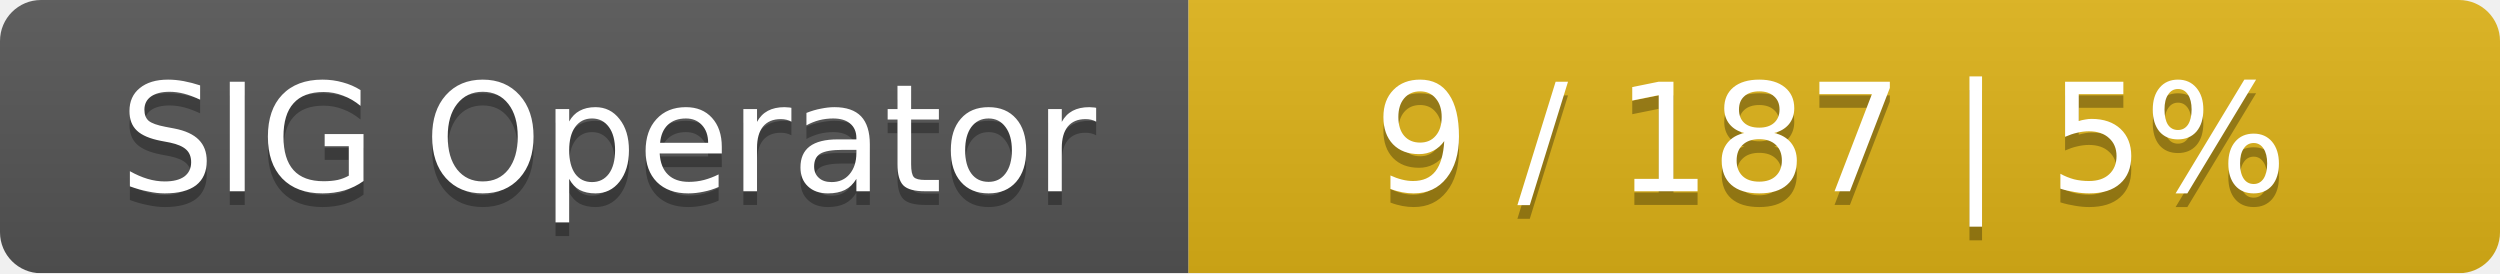
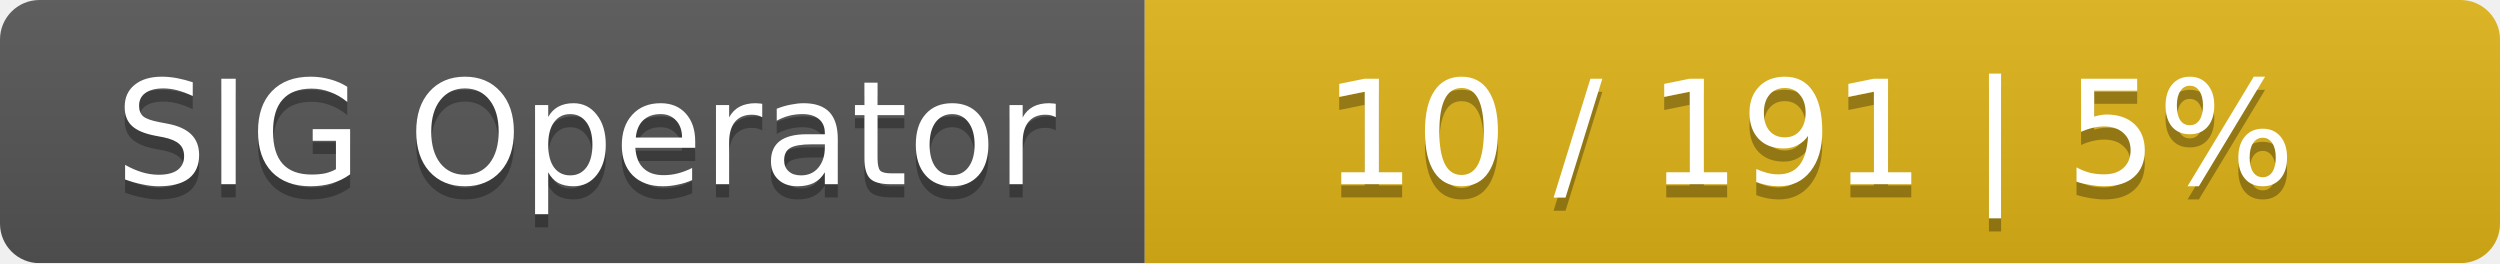
- <svg xmlns="http://www.w3.org/2000/svg" width="183" height="20">
+ <svg xmlns="http://www.w3.org/2000/svg" width="190" height="20">
  <linearGradient id="smooth" x2="0" y2="100%">
    <stop offset="0" stop-color="#bbb" stop-opacity=".1" />
    <stop offset="1" stop-opacity=".1" />
  </linearGradient>
  <mask id="round">
-     <rect width="183" height="20" rx="3" fill="#fff" />
+     <rect width="190" height="20" rx="3" fill="#fff" />
  </mask>
  <g mask="url(#round)">
    <rect width="87" height="20" fill="#555" />
-     <rect x="87" width="96" height="20" fill="#dfb317" />
-     <rect width="183" height="20" fill="url(#smooth)" />
+     <rect x="87" width="103" height="20" fill="#dfb317" />
+     <rect width="190" height="20" fill="url(#smooth)" />
  </g>
  <g fill="#fff" text-anchor="middle" font-family="DejaVu Sans,Verdana,Geneva,sans-serif" font-size="11">
    <text x="44.5" y="15" fill="#010101" fill-opacity=".3">SIG Operator</text>
    <text x="44.5" y="14">SIG Operator</text>
-     <text x="134" y="15" fill="#010101" fill-opacity=".3">9 / 187    |    5%</text>
-     <text x="134" y="14">9 / 187    |    5%</text>
+     <text x="137.5" y="15" fill="#010101" fill-opacity=".3">10 / 191    |    5%</text>
+     <text x="137.5" y="14">10 / 191    |    5%</text>
  </g>
</svg>
